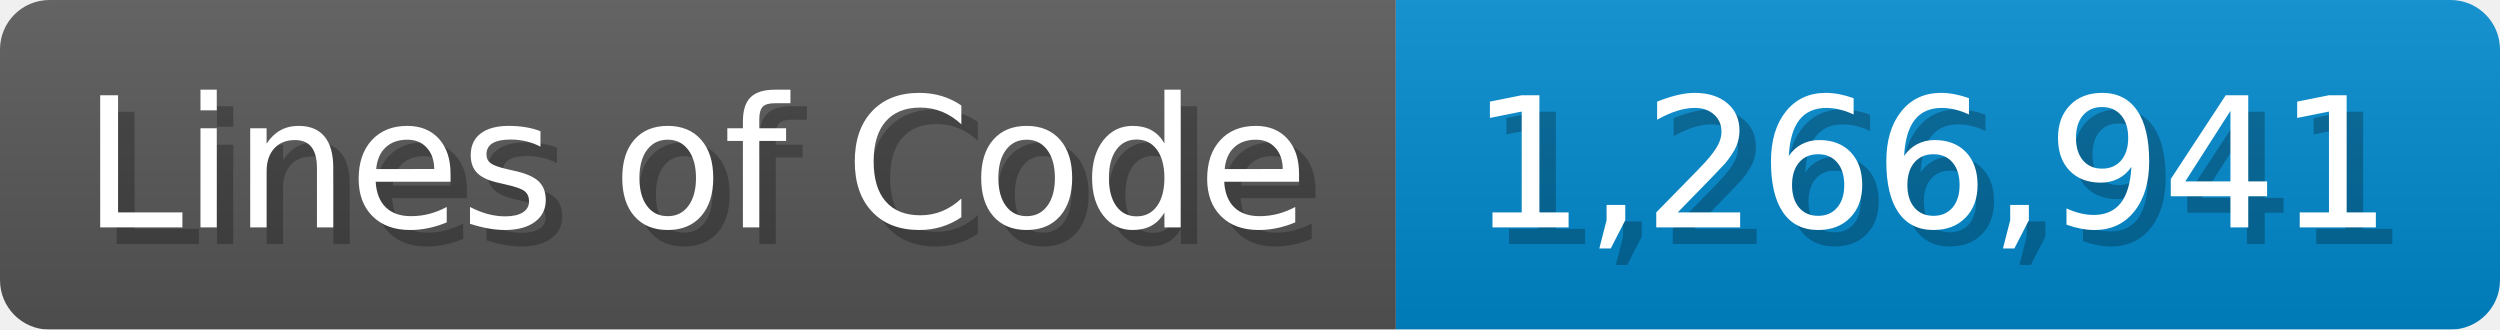
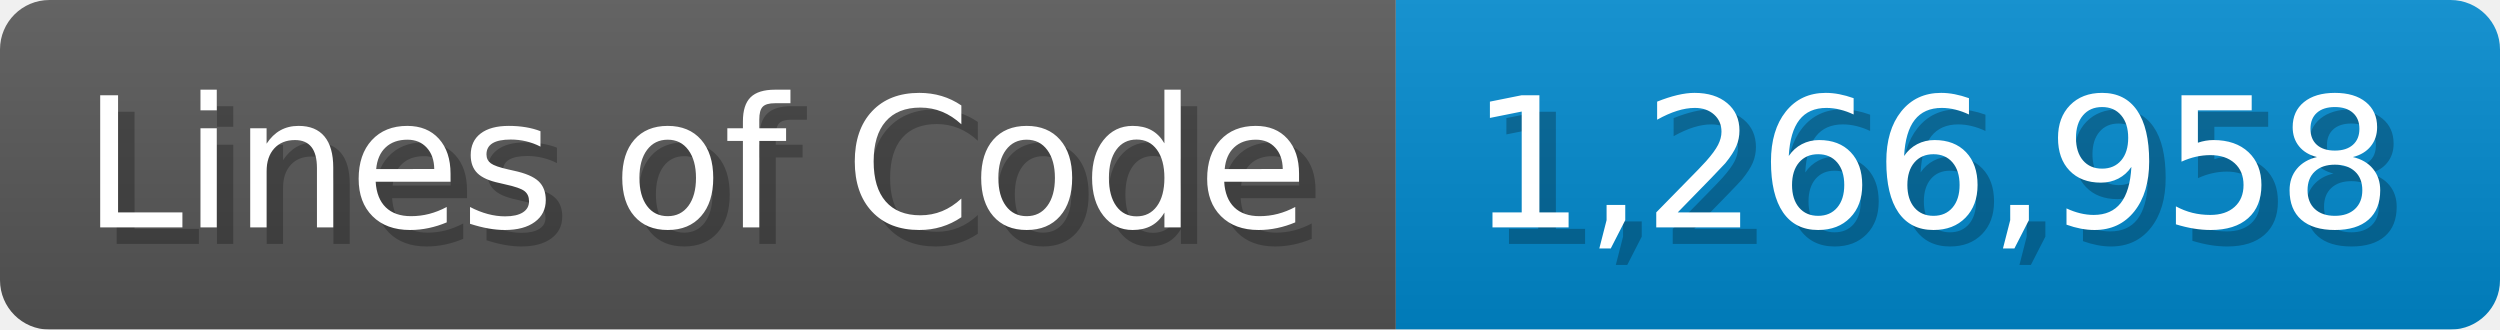
<svg xmlns="http://www.w3.org/2000/svg" width="151.7" height="20" viewBox="0 0 1517 200">
  <linearGradient id="a" x2="0" y2="100%">
    <stop offset="0" stop-opacity=".1" stop-color="#EEE" />
    <stop offset="1" stop-opacity=".1" />
  </linearGradient>
  <mask id="m">
    <rect width="1517" height="200" rx="30" fill="#FFF" />
  </mask>
  <g mask="url(#m)">
    <rect width="847" height="200" fill="#555" />
    <rect width="670" height="200" fill="#08C" x="847" />
    <rect width="1517" height="200" fill="url(#a)" />
  </g>
  <g fill="#fff" text-anchor="start" font-family="Verdana,DejaVu Sans,sans-serif" font-size="110">
    <text x="60" y="148" textLength="747" fill="#000" opacity="0.25">Lines of Code</text>
    <text x="50" y="138" textLength="747">Lines of Code</text>
-     <text x="902" y="148" textLength="570" fill="#000" opacity="0.25">1,266,941</text>
-     <text x="892" y="138" textLength="570">1,266,941</text>
+     <text x="902" y="148" textLength="570" fill="#000" opacity="0.25">1,266,958</text>
+     <text x="892" y="138" textLength="570">1,266,958</text>
  </g>
</svg>
